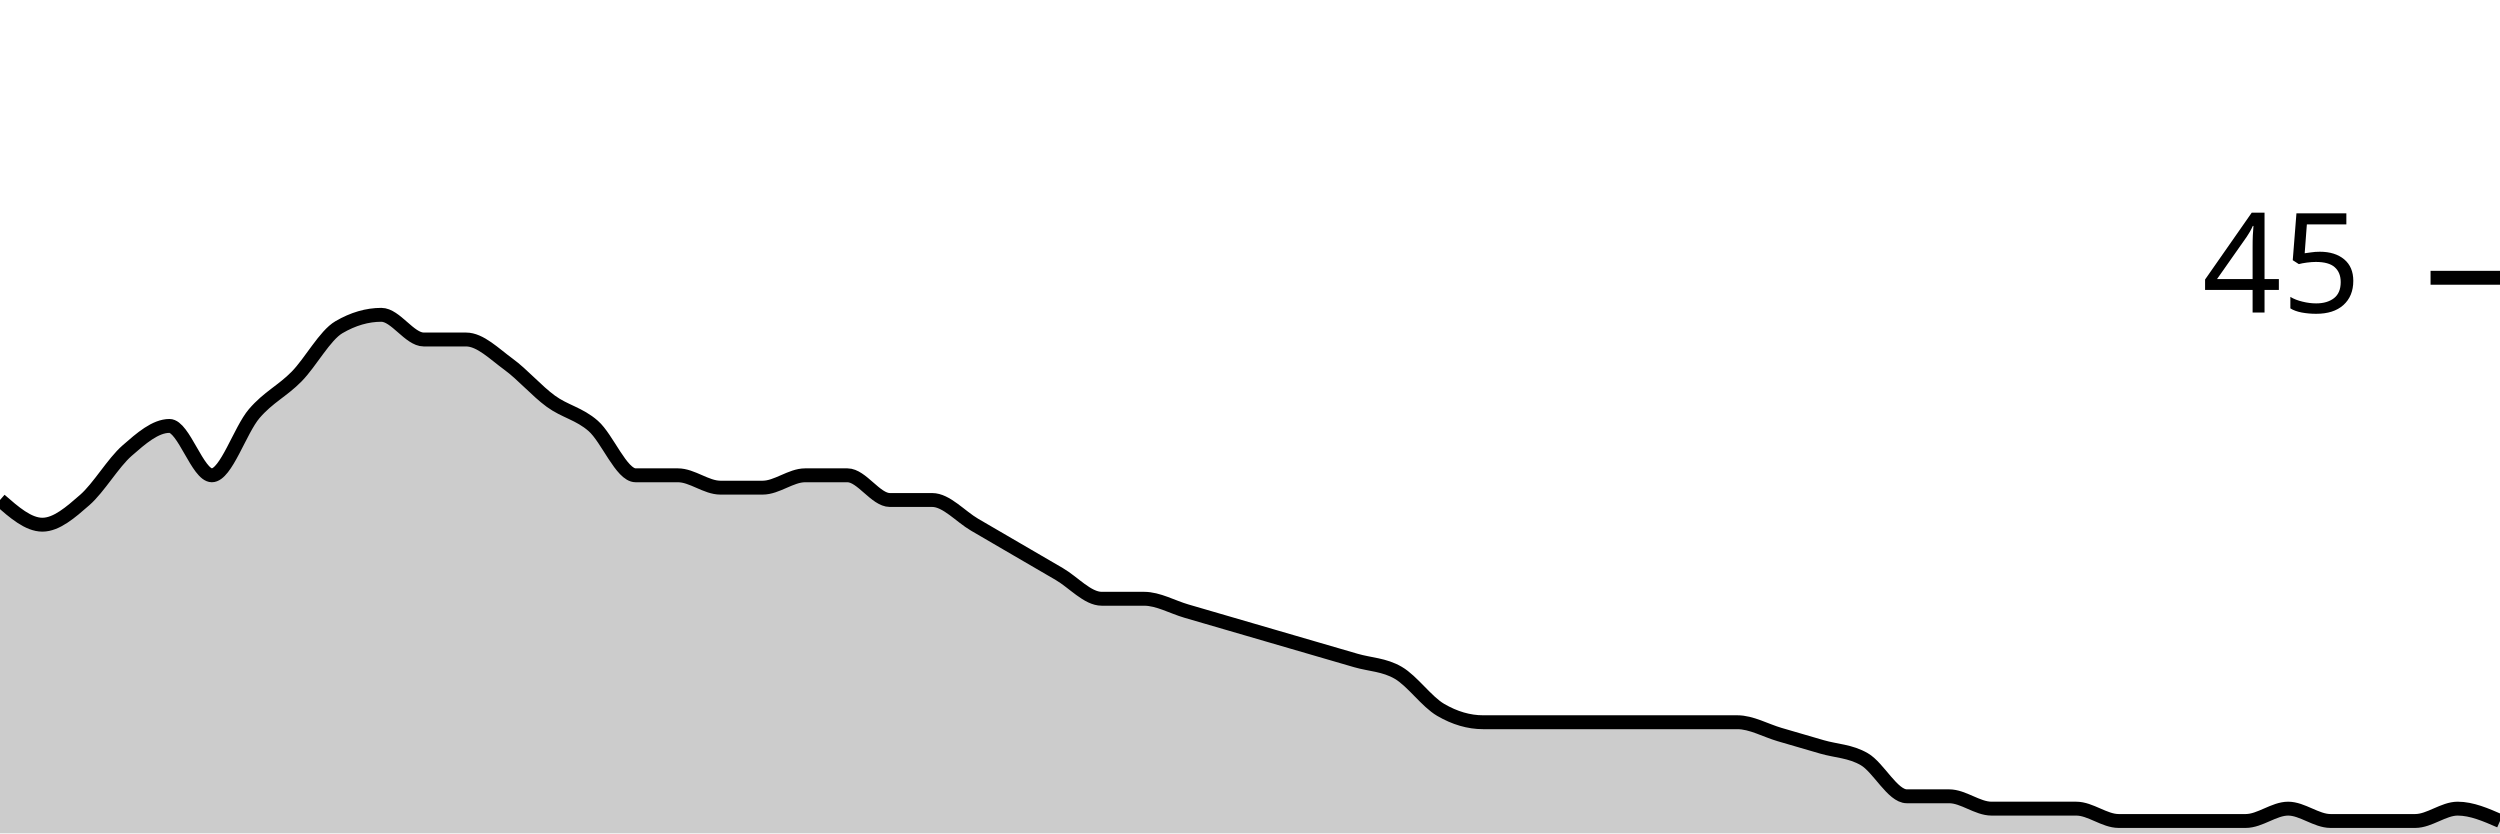
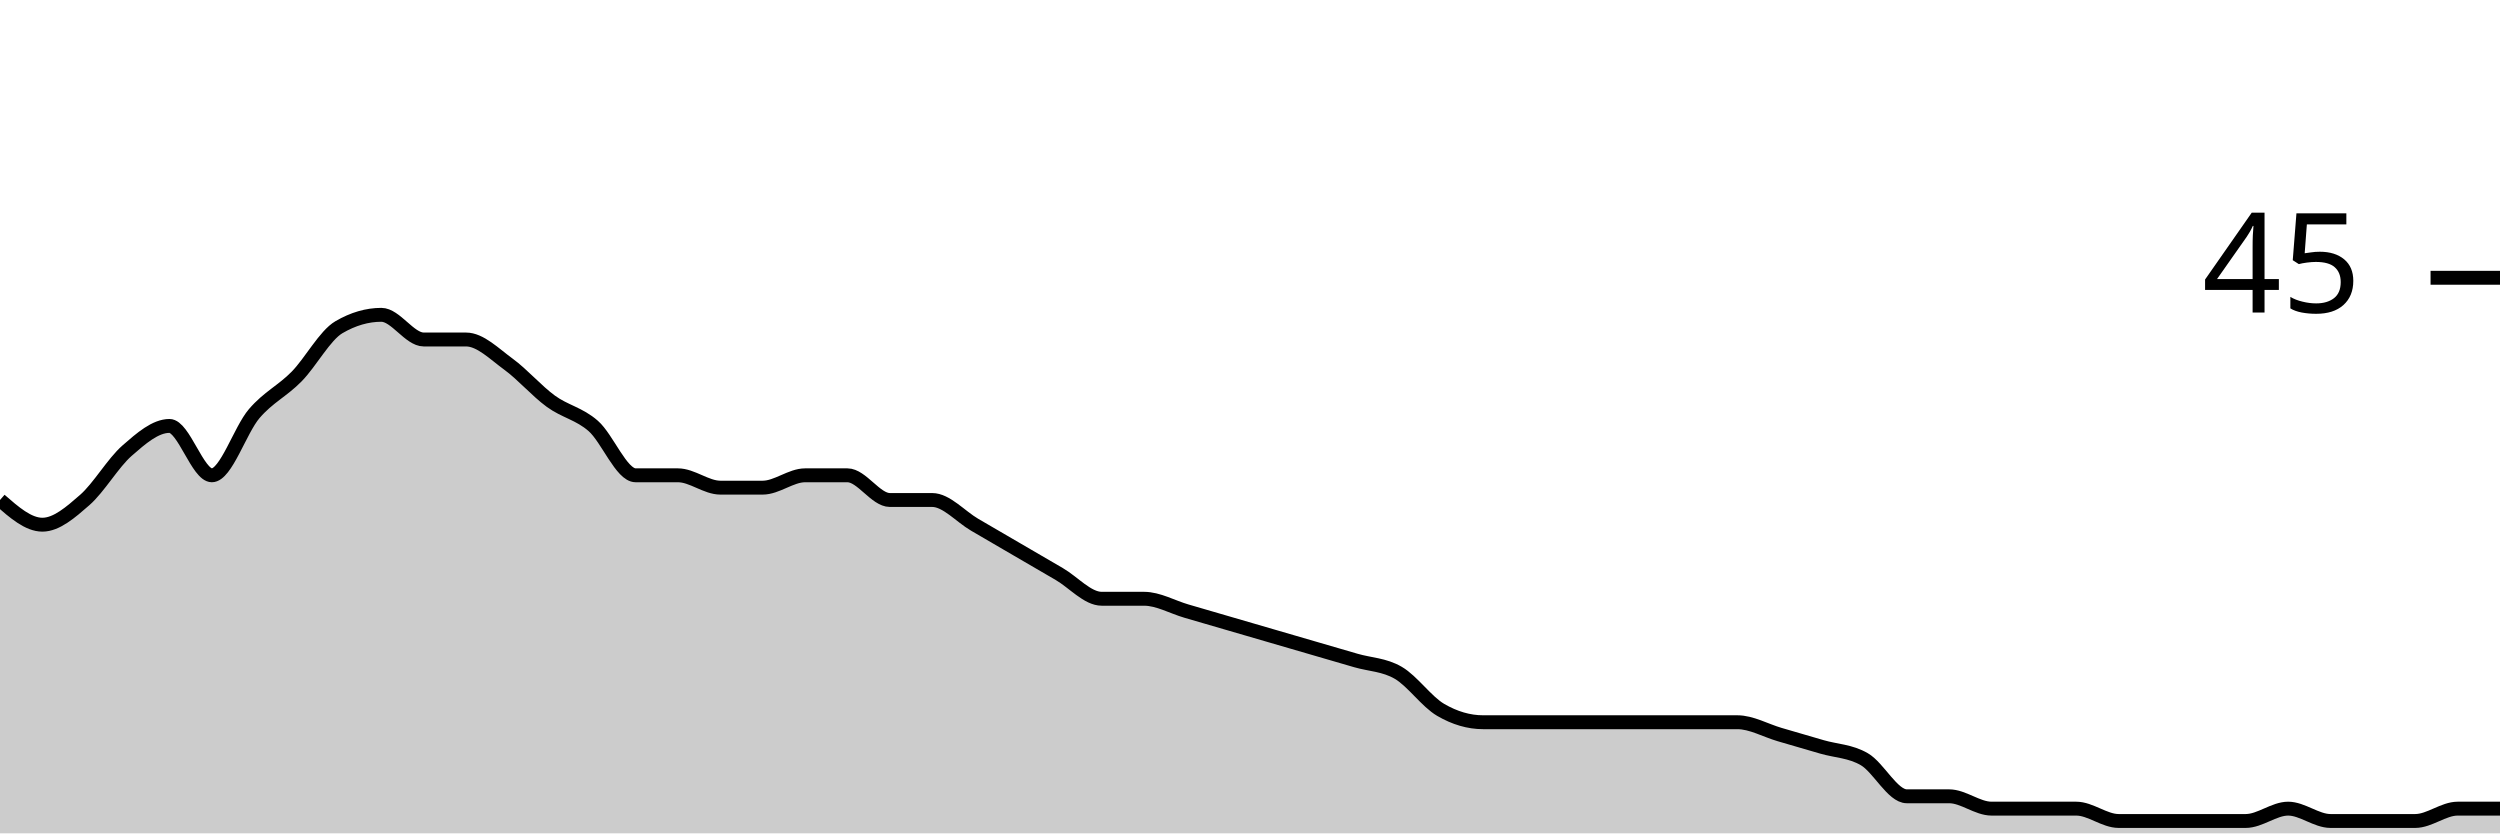
<svg xmlns="http://www.w3.org/2000/svg" viewBox="0 0 180 60">
  <g transform="translate(0,20)">
-     <path class="area" fill="rgba(0, 0, 0, 0.2)" d="M0,16C1.017,16.889,2.034,17.778,3.051,17.778C4.068,17.778,5.085,16.889,6.102,16C7.119,15.111,8.136,13.333,9.153,12.444C10.169,11.556,11.186,10.667,12.203,10.667C13.22,10.667,14.237,14.222,15.254,14.222C16.271,14.222,17.288,10.963,18.305,9.778C19.322,8.593,20.339,8.148,21.356,7.111C22.373,6.074,23.39,4.148,24.407,3.556C25.424,2.963,26.441,2.667,27.458,2.667C28.475,2.667,29.492,4.444,30.508,4.444C31.525,4.444,32.542,4.444,33.559,4.444C34.576,4.444,35.593,5.481,36.61,6.222C37.627,6.963,38.644,8.148,39.661,8.889C40.678,9.63,41.695,9.778,42.712,10.667C43.729,11.556,44.746,14.222,45.763,14.222C46.78,14.222,47.797,14.222,48.814,14.222C49.831,14.222,50.847,15.111,51.864,15.111C52.881,15.111,53.898,15.111,54.915,15.111C55.932,15.111,56.949,14.222,57.966,14.222C58.983,14.222,60,14.222,61.017,14.222C62.034,14.222,63.051,16,64.068,16C65.085,16,66.102,16,67.119,16C68.136,16,69.153,17.185,70.169,17.778C71.186,18.37,72.203,18.963,73.22,19.556C74.237,20.148,75.254,20.741,76.271,21.333C77.288,21.926,78.305,23.111,79.322,23.111C80.339,23.111,81.356,23.111,82.373,23.111C83.39,23.111,84.407,23.704,85.424,24C86.441,24.296,87.458,24.593,88.475,24.889C89.492,25.185,90.508,25.481,91.525,25.778C92.542,26.074,93.559,26.37,94.576,26.667C95.593,26.963,96.61,27.259,97.627,27.556C98.644,27.852,99.661,27.852,100.678,28.444C101.695,29.037,102.712,30.519,103.729,31.111C104.746,31.704,105.763,32,106.78,32C107.797,32,108.814,32,109.831,32C110.847,32,111.864,32,112.881,32C113.898,32,114.915,32,115.932,32C116.949,32,117.966,32,118.983,32C120,32,121.017,32,122.034,32C123.051,32,124.068,32,125.085,32C126.102,32,127.119,32.593,128.136,32.889C129.153,33.185,130.169,33.481,131.186,33.778C132.203,34.074,133.22,34.074,134.237,34.667C135.254,35.259,136.271,37.333,137.288,37.333C138.305,37.333,139.322,37.333,140.339,37.333C141.356,37.333,142.373,38.222,143.39,38.222C144.407,38.222,145.424,38.222,146.441,38.222C147.458,38.222,148.475,38.222,149.492,38.222C150.508,38.222,151.525,39.111,152.542,39.111C153.559,39.111,154.576,39.111,155.593,39.111C156.61,39.111,157.627,39.111,158.644,39.111C159.661,39.111,160.678,39.111,161.695,39.111C162.712,39.111,163.729,38.222,164.746,38.222C165.763,38.222,166.78,39.111,167.797,39.111C168.814,39.111,169.831,39.111,170.847,39.111C171.864,39.111,172.881,39.111,173.898,39.111C174.915,39.111,175.932,38.222,176.949,38.222C177.966,38.222,178.983,38.667,180,39.111L180,40C178.983,40,177.966,40,176.949,40C175.932,40,174.915,40,173.898,40C172.881,40,171.864,40,170.847,40C169.831,40,168.814,40,167.797,40C166.78,40,165.763,40,164.746,40C163.729,40,162.712,40,161.695,40C160.678,40,159.661,40,158.644,40C157.627,40,156.61,40,155.593,40C154.576,40,153.559,40,152.542,40C151.525,40,150.508,40,149.492,40C148.475,40,147.458,40,146.441,40C145.424,40,144.407,40,143.39,40C142.373,40,141.356,40,140.339,40C139.322,40,138.305,40,137.288,40C136.271,40,135.254,40,134.237,40C133.22,40,132.203,40,131.186,40C130.169,40,129.153,40,128.136,40C127.119,40,126.102,40,125.085,40C124.068,40,123.051,40,122.034,40C121.017,40,120,40,118.983,40C117.966,40,116.949,40,115.932,40C114.915,40,113.898,40,112.881,40C111.864,40,110.847,40,109.831,40C108.814,40,107.797,40,106.78,40C105.763,40,104.746,40,103.729,40C102.712,40,101.695,40,100.678,40C99.661,40,98.644,40,97.627,40C96.61,40,95.593,40,94.576,40C93.559,40,92.542,40,91.525,40C90.508,40,89.492,40,88.475,40C87.458,40,86.441,40,85.424,40C84.407,40,83.39,40,82.373,40C81.356,40,80.339,40,79.322,40C78.305,40,77.288,40,76.271,40C75.254,40,74.237,40,73.22,40C72.203,40,71.186,40,70.169,40C69.153,40,68.136,40,67.119,40C66.102,40,65.085,40,64.068,40C63.051,40,62.034,40,61.017,40C60,40,58.983,40,57.966,40C56.949,40,55.932,40,54.915,40C53.898,40,52.881,40,51.864,40C50.847,40,49.831,40,48.814,40C47.797,40,46.78,40,45.763,40C44.746,40,43.729,40,42.712,40C41.695,40,40.678,40,39.661,40C38.644,40,37.627,40,36.61,40C35.593,40,34.576,40,33.559,40C32.542,40,31.525,40,30.508,40C29.492,40,28.475,40,27.458,40C26.441,40,25.424,40,24.407,40C23.39,40,22.373,40,21.356,40C20.339,40,19.322,40,18.305,40C17.288,40,16.271,40,15.254,40C14.237,40,13.22,40,12.203,40C11.186,40,10.169,40,9.153,40C8.136,40,7.119,40,6.102,40C5.085,40,4.068,40,3.051,40C2.034,40,1.017,40,0,40Z" />
-     <path class="line" stroke="black" fill="none" d="M0,16C1.017,16.889,2.034,17.778,3.051,17.778C4.068,17.778,5.085,16.889,6.102,16C7.119,15.111,8.136,13.333,9.153,12.444C10.169,11.556,11.186,10.667,12.203,10.667C13.22,10.667,14.237,14.222,15.254,14.222C16.271,14.222,17.288,10.963,18.305,9.778C19.322,8.593,20.339,8.148,21.356,7.111C22.373,6.074,23.39,4.148,24.407,3.556C25.424,2.963,26.441,2.667,27.458,2.667C28.475,2.667,29.492,4.444,30.508,4.444C31.525,4.444,32.542,4.444,33.559,4.444C34.576,4.444,35.593,5.481,36.61,6.222C37.627,6.963,38.644,8.148,39.661,8.889C40.678,9.63,41.695,9.778,42.712,10.667C43.729,11.556,44.746,14.222,45.763,14.222C46.78,14.222,47.797,14.222,48.814,14.222C49.831,14.222,50.847,15.111,51.864,15.111C52.881,15.111,53.898,15.111,54.915,15.111C55.932,15.111,56.949,14.222,57.966,14.222C58.983,14.222,60,14.222,61.017,14.222C62.034,14.222,63.051,16,64.068,16C65.085,16,66.102,16,67.119,16C68.136,16,69.153,17.185,70.169,17.778C71.186,18.37,72.203,18.963,73.22,19.556C74.237,20.148,75.254,20.741,76.271,21.333C77.288,21.926,78.305,23.111,79.322,23.111C80.339,23.111,81.356,23.111,82.373,23.111C83.39,23.111,84.407,23.704,85.424,24C86.441,24.296,87.458,24.593,88.475,24.889C89.492,25.185,90.508,25.481,91.525,25.778C92.542,26.074,93.559,26.37,94.576,26.667C95.593,26.963,96.61,27.259,97.627,27.556C98.644,27.852,99.661,27.852,100.678,28.444C101.695,29.037,102.712,30.519,103.729,31.111C104.746,31.704,105.763,32,106.78,32C107.797,32,108.814,32,109.831,32C110.847,32,111.864,32,112.881,32C113.898,32,114.915,32,115.932,32C116.949,32,117.966,32,118.983,32C120,32,121.017,32,122.034,32C123.051,32,124.068,32,125.085,32C126.102,32,127.119,32.593,128.136,32.889C129.153,33.185,130.169,33.481,131.186,33.778C132.203,34.074,133.22,34.074,134.237,34.667C135.254,35.259,136.271,37.333,137.288,37.333C138.305,37.333,139.322,37.333,140.339,37.333C141.356,37.333,142.373,38.222,143.39,38.222C144.407,38.222,145.424,38.222,146.441,38.222C147.458,38.222,148.475,38.222,149.492,38.222C150.508,38.222,151.525,39.111,152.542,39.111C153.559,39.111,154.576,39.111,155.593,39.111C156.61,39.111,157.627,39.111,158.644,39.111C159.661,39.111,160.678,39.111,161.695,39.111C162.712,39.111,163.729,38.222,164.746,38.222C165.763,38.222,166.78,39.111,167.797,39.111C168.814,39.111,169.831,39.111,170.847,39.111C171.864,39.111,172.881,39.111,173.898,39.111C174.915,39.111,175.932,38.222,176.949,38.222C177.966,38.222,178.983,38.667,180,39.111" />
+     <path class="area" fill="rgba(0, 0, 0, 0.2)" d="M0,16C1.017,16.889,2.034,17.778,3.051,17.778C4.068,17.778,5.085,16.889,6.102,16C7.119,15.111,8.136,13.333,9.153,12.444C10.169,11.556,11.186,10.667,12.203,10.667C13.22,10.667,14.237,14.222,15.254,14.222C16.271,14.222,17.288,10.963,18.305,9.778C19.322,8.593,20.339,8.148,21.356,7.111C22.373,6.074,23.39,4.148,24.407,3.556C25.424,2.963,26.441,2.667,27.458,2.667C28.475,2.667,29.492,4.444,30.508,4.444C31.525,4.444,32.542,4.444,33.559,4.444C34.576,4.444,35.593,5.481,36.61,6.222C37.627,6.963,38.644,8.148,39.661,8.889C40.678,9.63,41.695,9.778,42.712,10.667C43.729,11.556,44.746,14.222,45.763,14.222C46.78,14.222,47.797,14.222,48.814,14.222C49.831,14.222,50.847,15.111,51.864,15.111C52.881,15.111,53.898,15.111,54.915,15.111C55.932,15.111,56.949,14.222,57.966,14.222C58.983,14.222,60,14.222,61.017,14.222C62.034,14.222,63.051,16,64.068,16C65.085,16,66.102,16,67.119,16C68.136,16,69.153,17.185,70.169,17.778C71.186,18.37,72.203,18.963,73.22,19.556C74.237,20.148,75.254,20.741,76.271,21.333C77.288,21.926,78.305,23.111,79.322,23.111C80.339,23.111,81.356,23.111,82.373,23.111C83.39,23.111,84.407,23.704,85.424,24C86.441,24.296,87.458,24.593,88.475,24.889C89.492,25.185,90.508,25.481,91.525,25.778C92.542,26.074,93.559,26.37,94.576,26.667C95.593,26.963,96.61,27.259,97.627,27.556C98.644,27.852,99.661,27.852,100.678,28.444C101.695,29.037,102.712,30.519,103.729,31.111C104.746,31.704,105.763,32,106.78,32C107.797,32,108.814,32,109.831,32C110.847,32,111.864,32,112.881,32C113.898,32,114.915,32,115.932,32C116.949,32,117.966,32,118.983,32C120,32,121.017,32,122.034,32C123.051,32,124.068,32,125.085,32C126.102,32,127.119,32.593,128.136,32.889C129.153,33.185,130.169,33.481,131.186,33.778C132.203,34.074,133.22,34.074,134.237,34.667C135.254,35.259,136.271,37.333,137.288,37.333C138.305,37.333,139.322,37.333,140.339,37.333C141.356,37.333,142.373,38.222,143.39,38.222C144.407,38.222,145.424,38.222,146.441,38.222C147.458,38.222,148.475,38.222,149.492,38.222C150.508,38.222,151.525,39.111,152.542,39.111C153.559,39.111,154.576,39.111,155.593,39.111C156.61,39.111,157.627,39.111,158.644,39.111C159.661,39.111,160.678,39.111,161.695,39.111C162.712,39.111,163.729,38.222,164.746,38.222C165.763,38.222,166.78,39.111,167.797,39.111C168.814,39.111,169.831,39.111,170.847,39.111C171.864,39.111,172.881,39.111,173.898,39.111C174.915,39.111,175.932,38.222,176.949,38.222C177.966,38.222,178.983,38.222,180,38.222L180,40C178.983,40,177.966,40,176.949,40C175.932,40,174.915,40,173.898,40C172.881,40,171.864,40,170.847,40C169.831,40,168.814,40,167.797,40C166.78,40,165.763,40,164.746,40C163.729,40,162.712,40,161.695,40C160.678,40,159.661,40,158.644,40C157.627,40,156.61,40,155.593,40C154.576,40,153.559,40,152.542,40C151.525,40,150.508,40,149.492,40C148.475,40,147.458,40,146.441,40C145.424,40,144.407,40,143.39,40C142.373,40,141.356,40,140.339,40C139.322,40,138.305,40,137.288,40C136.271,40,135.254,40,134.237,40C133.22,40,132.203,40,131.186,40C130.169,40,129.153,40,128.136,40C127.119,40,126.102,40,125.085,40C124.068,40,123.051,40,122.034,40C121.017,40,120,40,118.983,40C117.966,40,116.949,40,115.932,40C114.915,40,113.898,40,112.881,40C111.864,40,110.847,40,109.831,40C108.814,40,107.797,40,106.78,40C105.763,40,104.746,40,103.729,40C102.712,40,101.695,40,100.678,40C99.661,40,98.644,40,97.627,40C96.61,40,95.593,40,94.576,40C93.559,40,92.542,40,91.525,40C90.508,40,89.492,40,88.475,40C87.458,40,86.441,40,85.424,40C84.407,40,83.39,40,82.373,40C81.356,40,80.339,40,79.322,40C78.305,40,77.288,40,76.271,40C75.254,40,74.237,40,73.22,40C72.203,40,71.186,40,70.169,40C69.153,40,68.136,40,67.119,40C66.102,40,65.085,40,64.068,40C63.051,40,62.034,40,61.017,40C60,40,58.983,40,57.966,40C56.949,40,55.932,40,54.915,40C53.898,40,52.881,40,51.864,40C50.847,40,49.831,40,48.814,40C47.797,40,46.78,40,45.763,40C44.746,40,43.729,40,42.712,40C41.695,40,40.678,40,39.661,40C38.644,40,37.627,40,36.61,40C35.593,40,34.576,40,33.559,40C32.542,40,31.525,40,30.508,40C29.492,40,28.475,40,27.458,40C26.441,40,25.424,40,24.407,40C23.39,40,22.373,40,21.356,40C20.339,40,19.322,40,18.305,40C17.288,40,16.271,40,15.254,40C14.237,40,13.22,40,12.203,40C11.186,40,10.169,40,9.153,40C8.136,40,7.119,40,6.102,40C5.085,40,4.068,40,3.051,40C2.034,40,1.017,40,0,40Z" />
+     <path class="line" stroke="black" fill="none" d="M0,16C1.017,16.889,2.034,17.778,3.051,17.778C4.068,17.778,5.085,16.889,6.102,16C7.119,15.111,8.136,13.333,9.153,12.444C10.169,11.556,11.186,10.667,12.203,10.667C13.22,10.667,14.237,14.222,15.254,14.222C16.271,14.222,17.288,10.963,18.305,9.778C19.322,8.593,20.339,8.148,21.356,7.111C22.373,6.074,23.39,4.148,24.407,3.556C25.424,2.963,26.441,2.667,27.458,2.667C28.475,2.667,29.492,4.444,30.508,4.444C31.525,4.444,32.542,4.444,33.559,4.444C34.576,4.444,35.593,5.481,36.61,6.222C37.627,6.963,38.644,8.148,39.661,8.889C40.678,9.63,41.695,9.778,42.712,10.667C43.729,11.556,44.746,14.222,45.763,14.222C46.78,14.222,47.797,14.222,48.814,14.222C49.831,14.222,50.847,15.111,51.864,15.111C52.881,15.111,53.898,15.111,54.915,15.111C55.932,15.111,56.949,14.222,57.966,14.222C58.983,14.222,60,14.222,61.017,14.222C62.034,14.222,63.051,16,64.068,16C65.085,16,66.102,16,67.119,16C68.136,16,69.153,17.185,70.169,17.778C71.186,18.37,72.203,18.963,73.22,19.556C74.237,20.148,75.254,20.741,76.271,21.333C77.288,21.926,78.305,23.111,79.322,23.111C80.339,23.111,81.356,23.111,82.373,23.111C83.39,23.111,84.407,23.704,85.424,24C86.441,24.296,87.458,24.593,88.475,24.889C89.492,25.185,90.508,25.481,91.525,25.778C92.542,26.074,93.559,26.37,94.576,26.667C95.593,26.963,96.61,27.259,97.627,27.556C98.644,27.852,99.661,27.852,100.678,28.444C101.695,29.037,102.712,30.519,103.729,31.111C104.746,31.704,105.763,32,106.78,32C107.797,32,108.814,32,109.831,32C110.847,32,111.864,32,112.881,32C113.898,32,114.915,32,115.932,32C116.949,32,117.966,32,118.983,32C120,32,121.017,32,122.034,32C123.051,32,124.068,32,125.085,32C126.102,32,127.119,32.593,128.136,32.889C129.153,33.185,130.169,33.481,131.186,33.778C132.203,34.074,133.22,34.074,134.237,34.667C135.254,35.259,136.271,37.333,137.288,37.333C138.305,37.333,139.322,37.333,140.339,37.333C141.356,37.333,142.373,38.222,143.39,38.222C144.407,38.222,145.424,38.222,146.441,38.222C147.458,38.222,148.475,38.222,149.492,38.222C150.508,38.222,151.525,39.111,152.542,39.111C153.559,39.111,154.576,39.111,155.593,39.111C156.61,39.111,157.627,39.111,158.644,39.111C159.661,39.111,160.678,39.111,161.695,39.111C162.712,39.111,163.729,38.222,164.746,38.222C165.763,38.222,166.78,39.111,167.797,39.111C168.814,39.111,169.831,39.111,170.847,39.111C171.864,39.111,172.881,39.111,173.898,39.111C174.915,39.111,175.932,38.222,176.949,38.222C177.966,38.222,178.983,38.222,180,38.222" />
    <path class="axis-ceiling" stroke-width="1" stroke="black" fill="none" d="M175,0L180,0" />
    <text class="axis-ceiling-label" font-family="sans-serif" text-anchor="end" font-size="10px" x="170" y="2.5">45</text>
  </g>
</svg>
